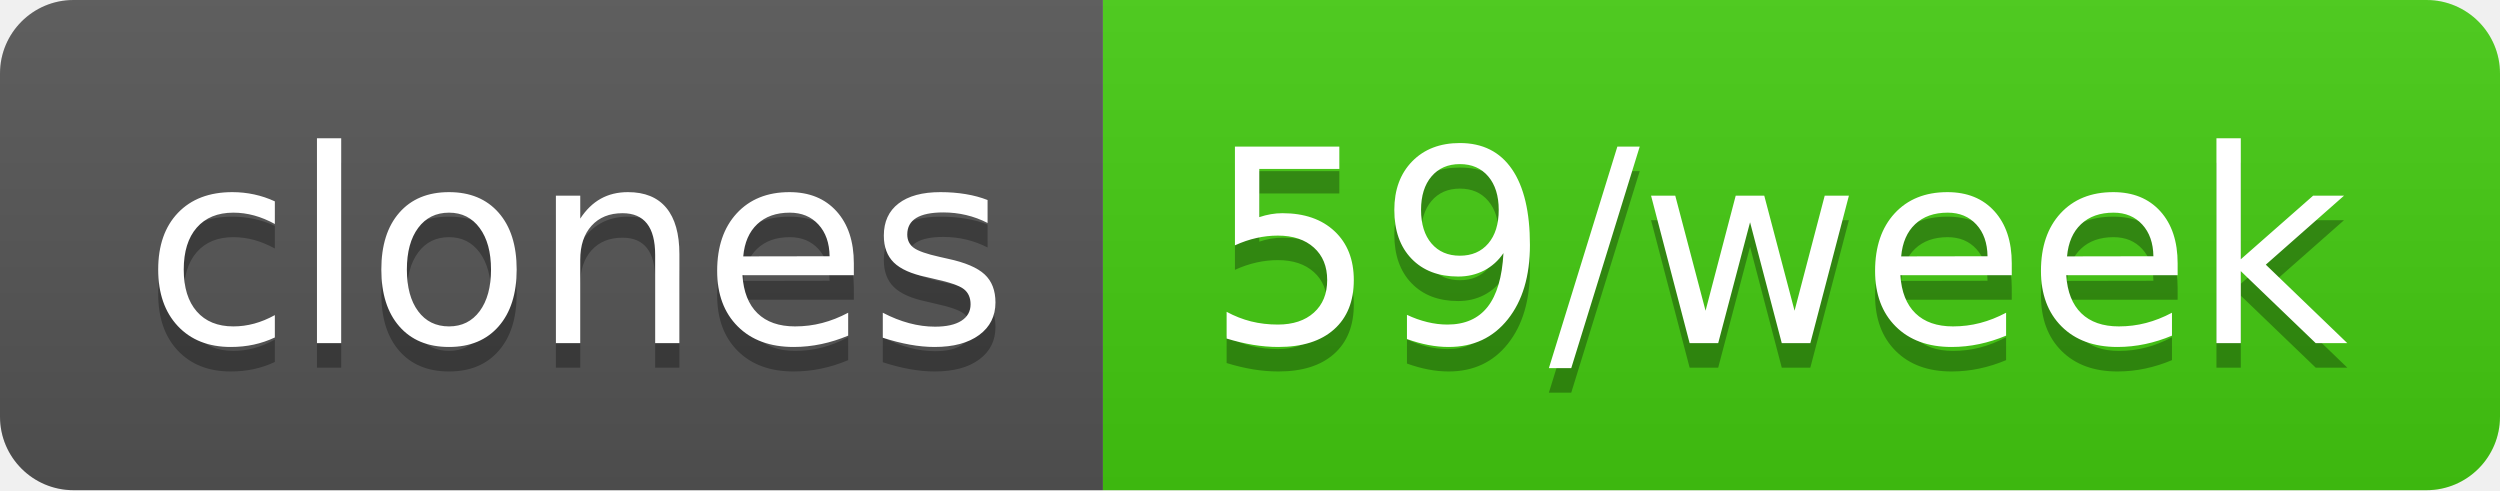
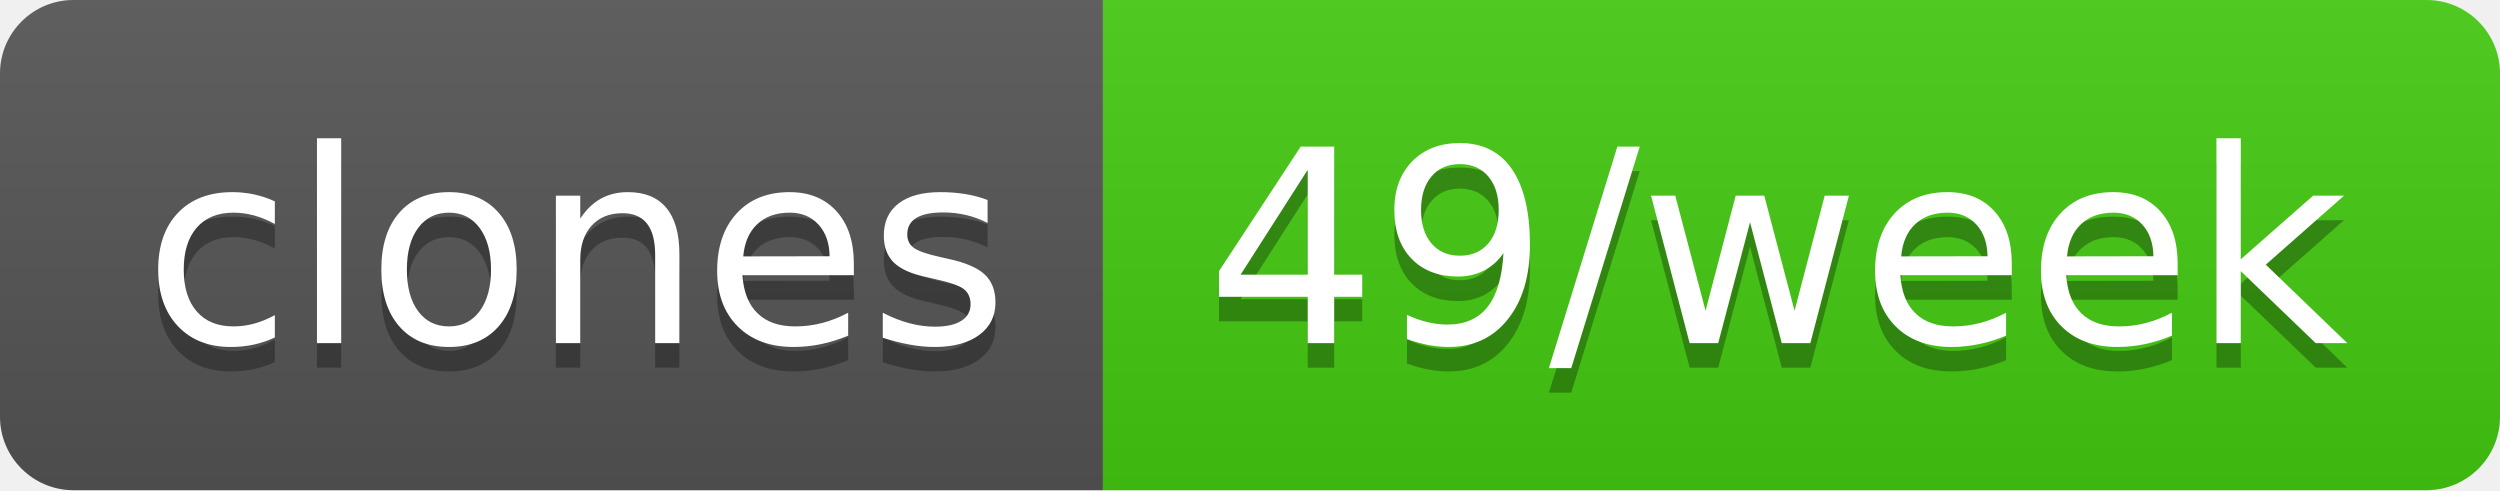
- <svg xmlns="http://www.w3.org/2000/svg" width="102" height="20" role="img" aria-label="clones: 59/week">
+ <svg xmlns="http://www.w3.org/2000/svg" width="102" height="20" role="img" aria-label="clones: 49/week">
  <linearGradient id="s" x2="0" y2="100%">
    <stop offset="0" stop-color="#bbb" stop-opacity=".1" />
    <stop offset="1" stop-opacity=".1" />
  </linearGradient>
  <clipPath id="r">
    <rect width="102" height="20" rx="3" fill="#fff" />
  </clipPath>
  <g clip-path="url(#r)">
    <rect width="45" height="20" fill="#555" />
    <rect x="45" width="57" height="20" fill="#4c1" />
    <rect width="102" height="20" fill="url(#s)" />
  </g>
  <g fill="#fff" text-anchor="middle" font-family="Verdana,Geneva,DejaVu Sans,sans-serif" text-rendering="geometricPrecision" font-size="110">
    <text aria-hidden="true" x="235" y="150" fill="#010101" fill-opacity=".3" transform="scale(.1)" textLength="350">clones</text>
    <text x="235" y="140" transform="scale(.1)" fill="#fff" textLength="350">clones</text>
-     <text aria-hidden="true" x="725" y="150" fill="#010101" fill-opacity=".3" transform="scale(.1)" textLength="470">59/week</text>
-     <text x="725" y="140" transform="scale(.1)" fill="#fff" textLength="470">59/week</text>
+     <text aria-hidden="true" x="725" y="150" fill="#010101" fill-opacity=".3" transform="scale(.1)" textLength="470">49/week</text>
+     <text x="725" y="140" transform="scale(.1)" fill="#fff" textLength="470">49/week</text>
  </g>
</svg>
